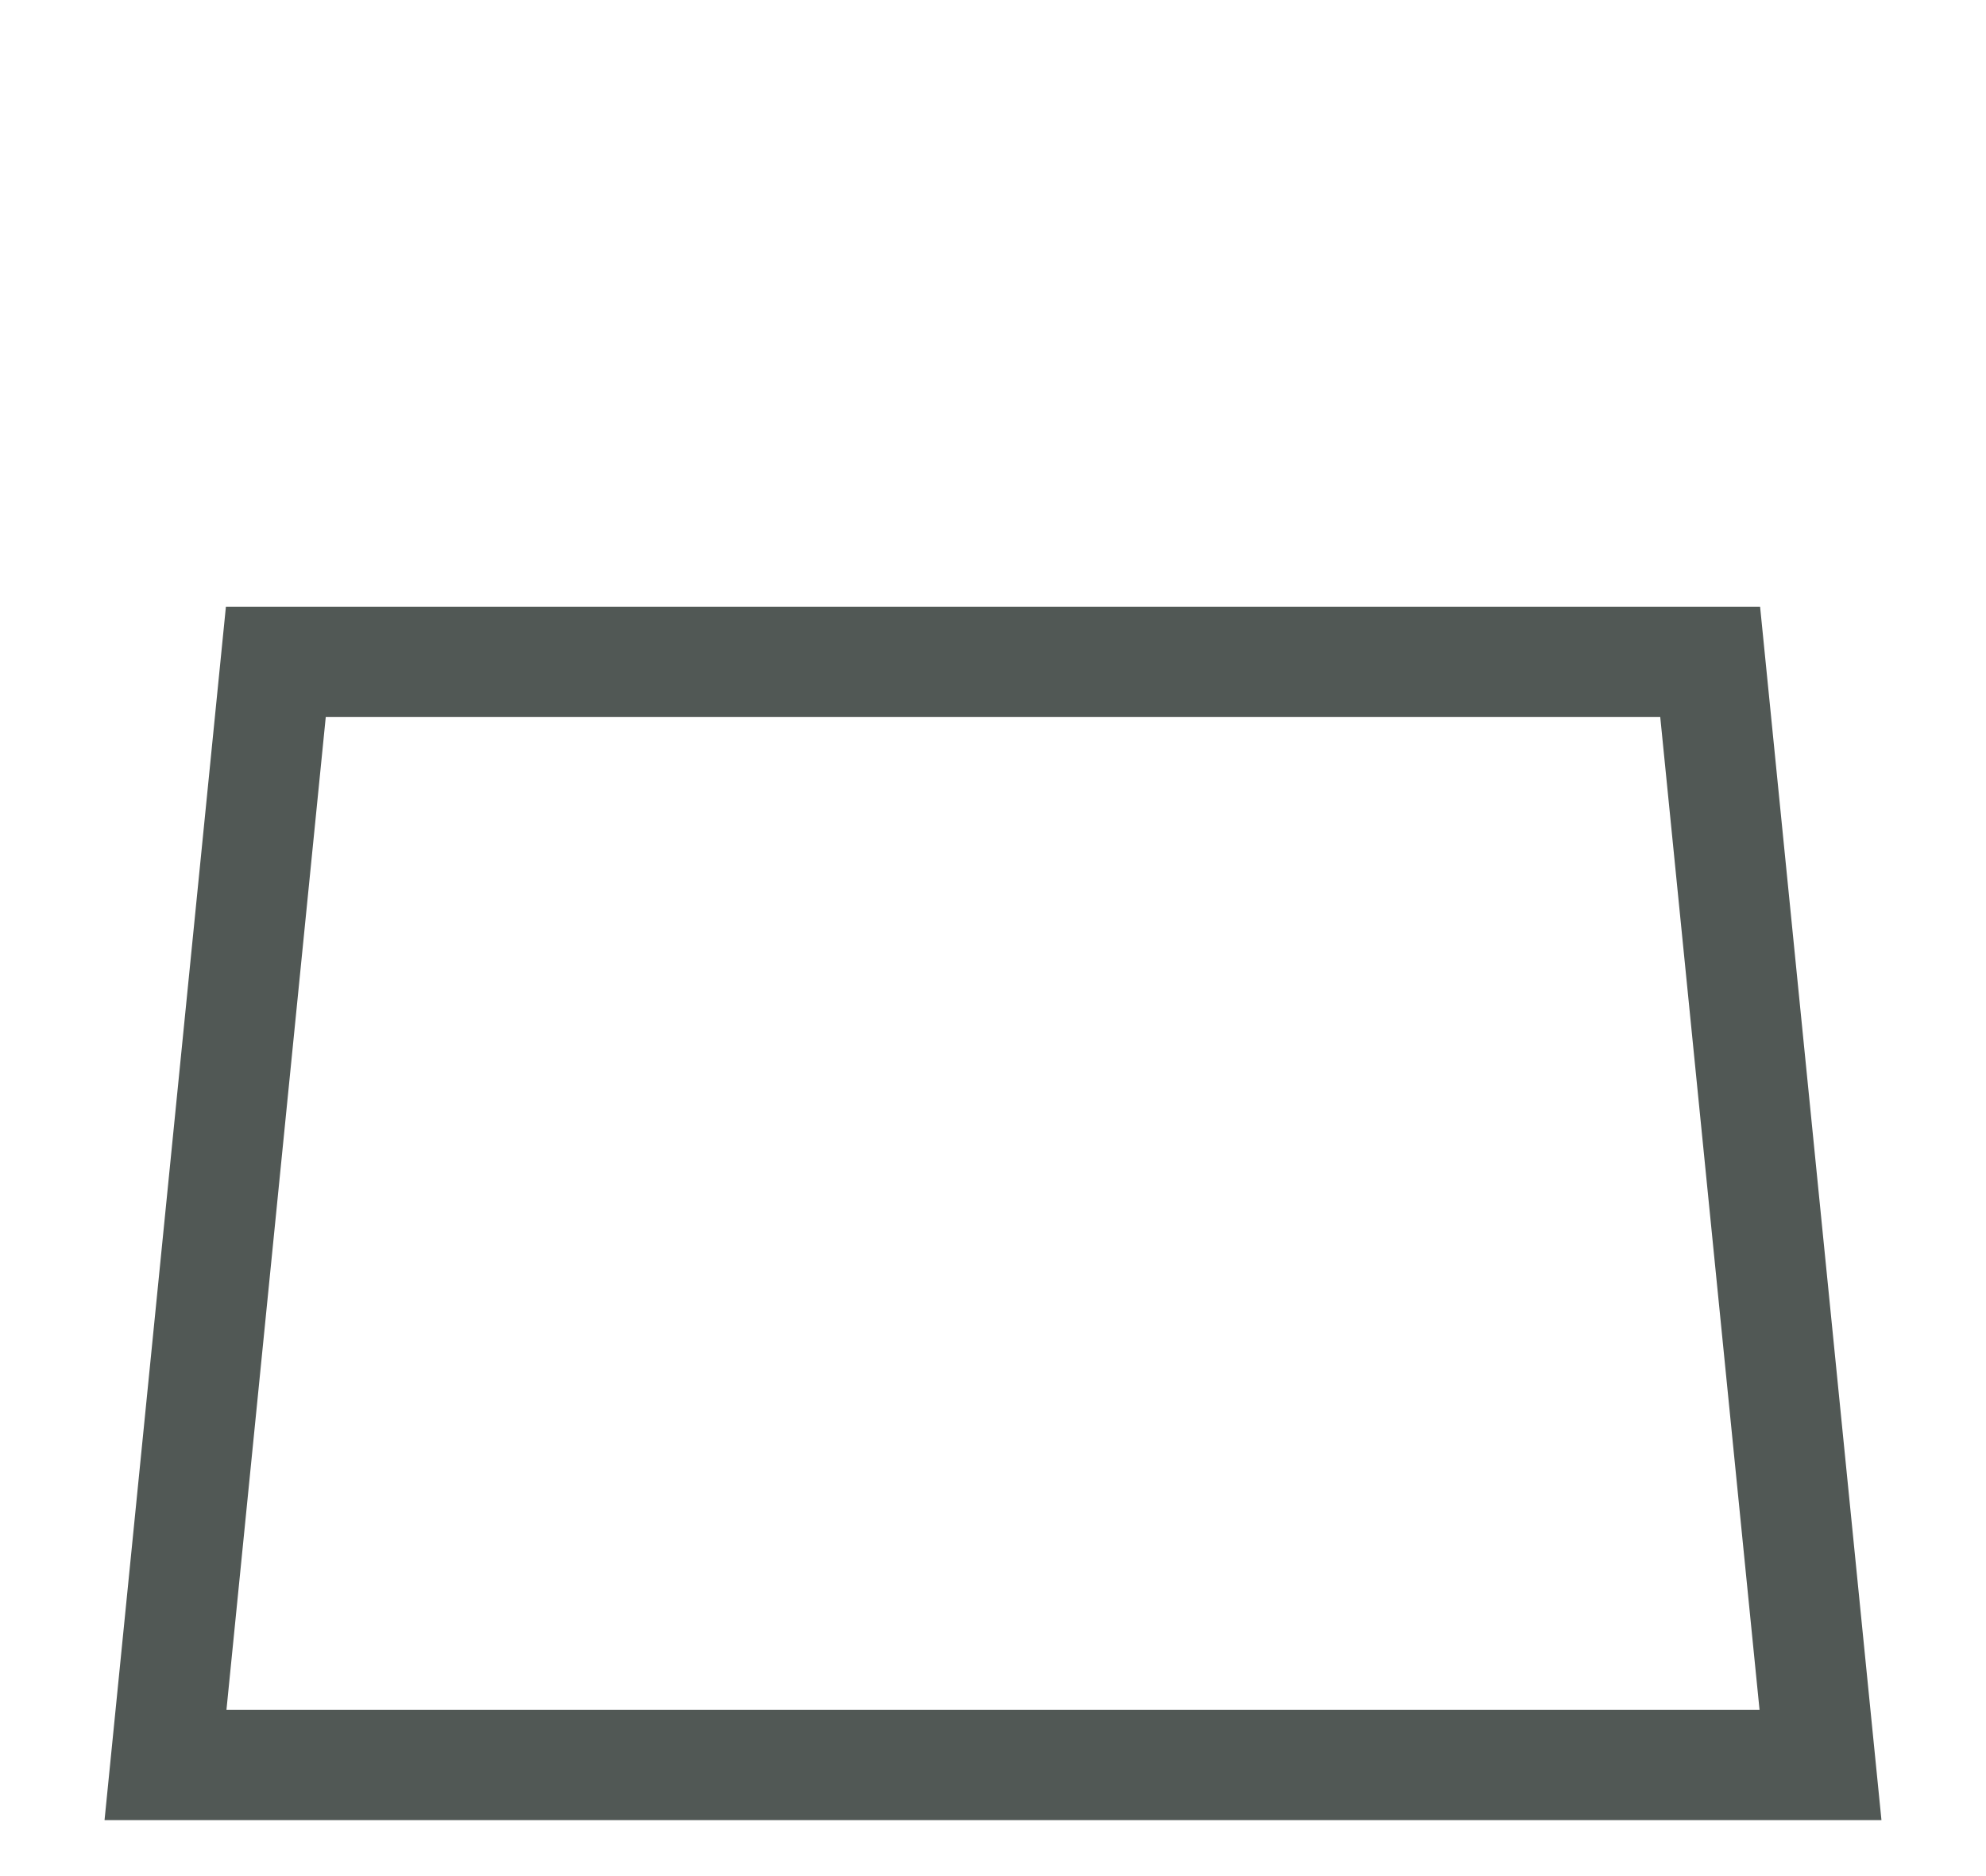
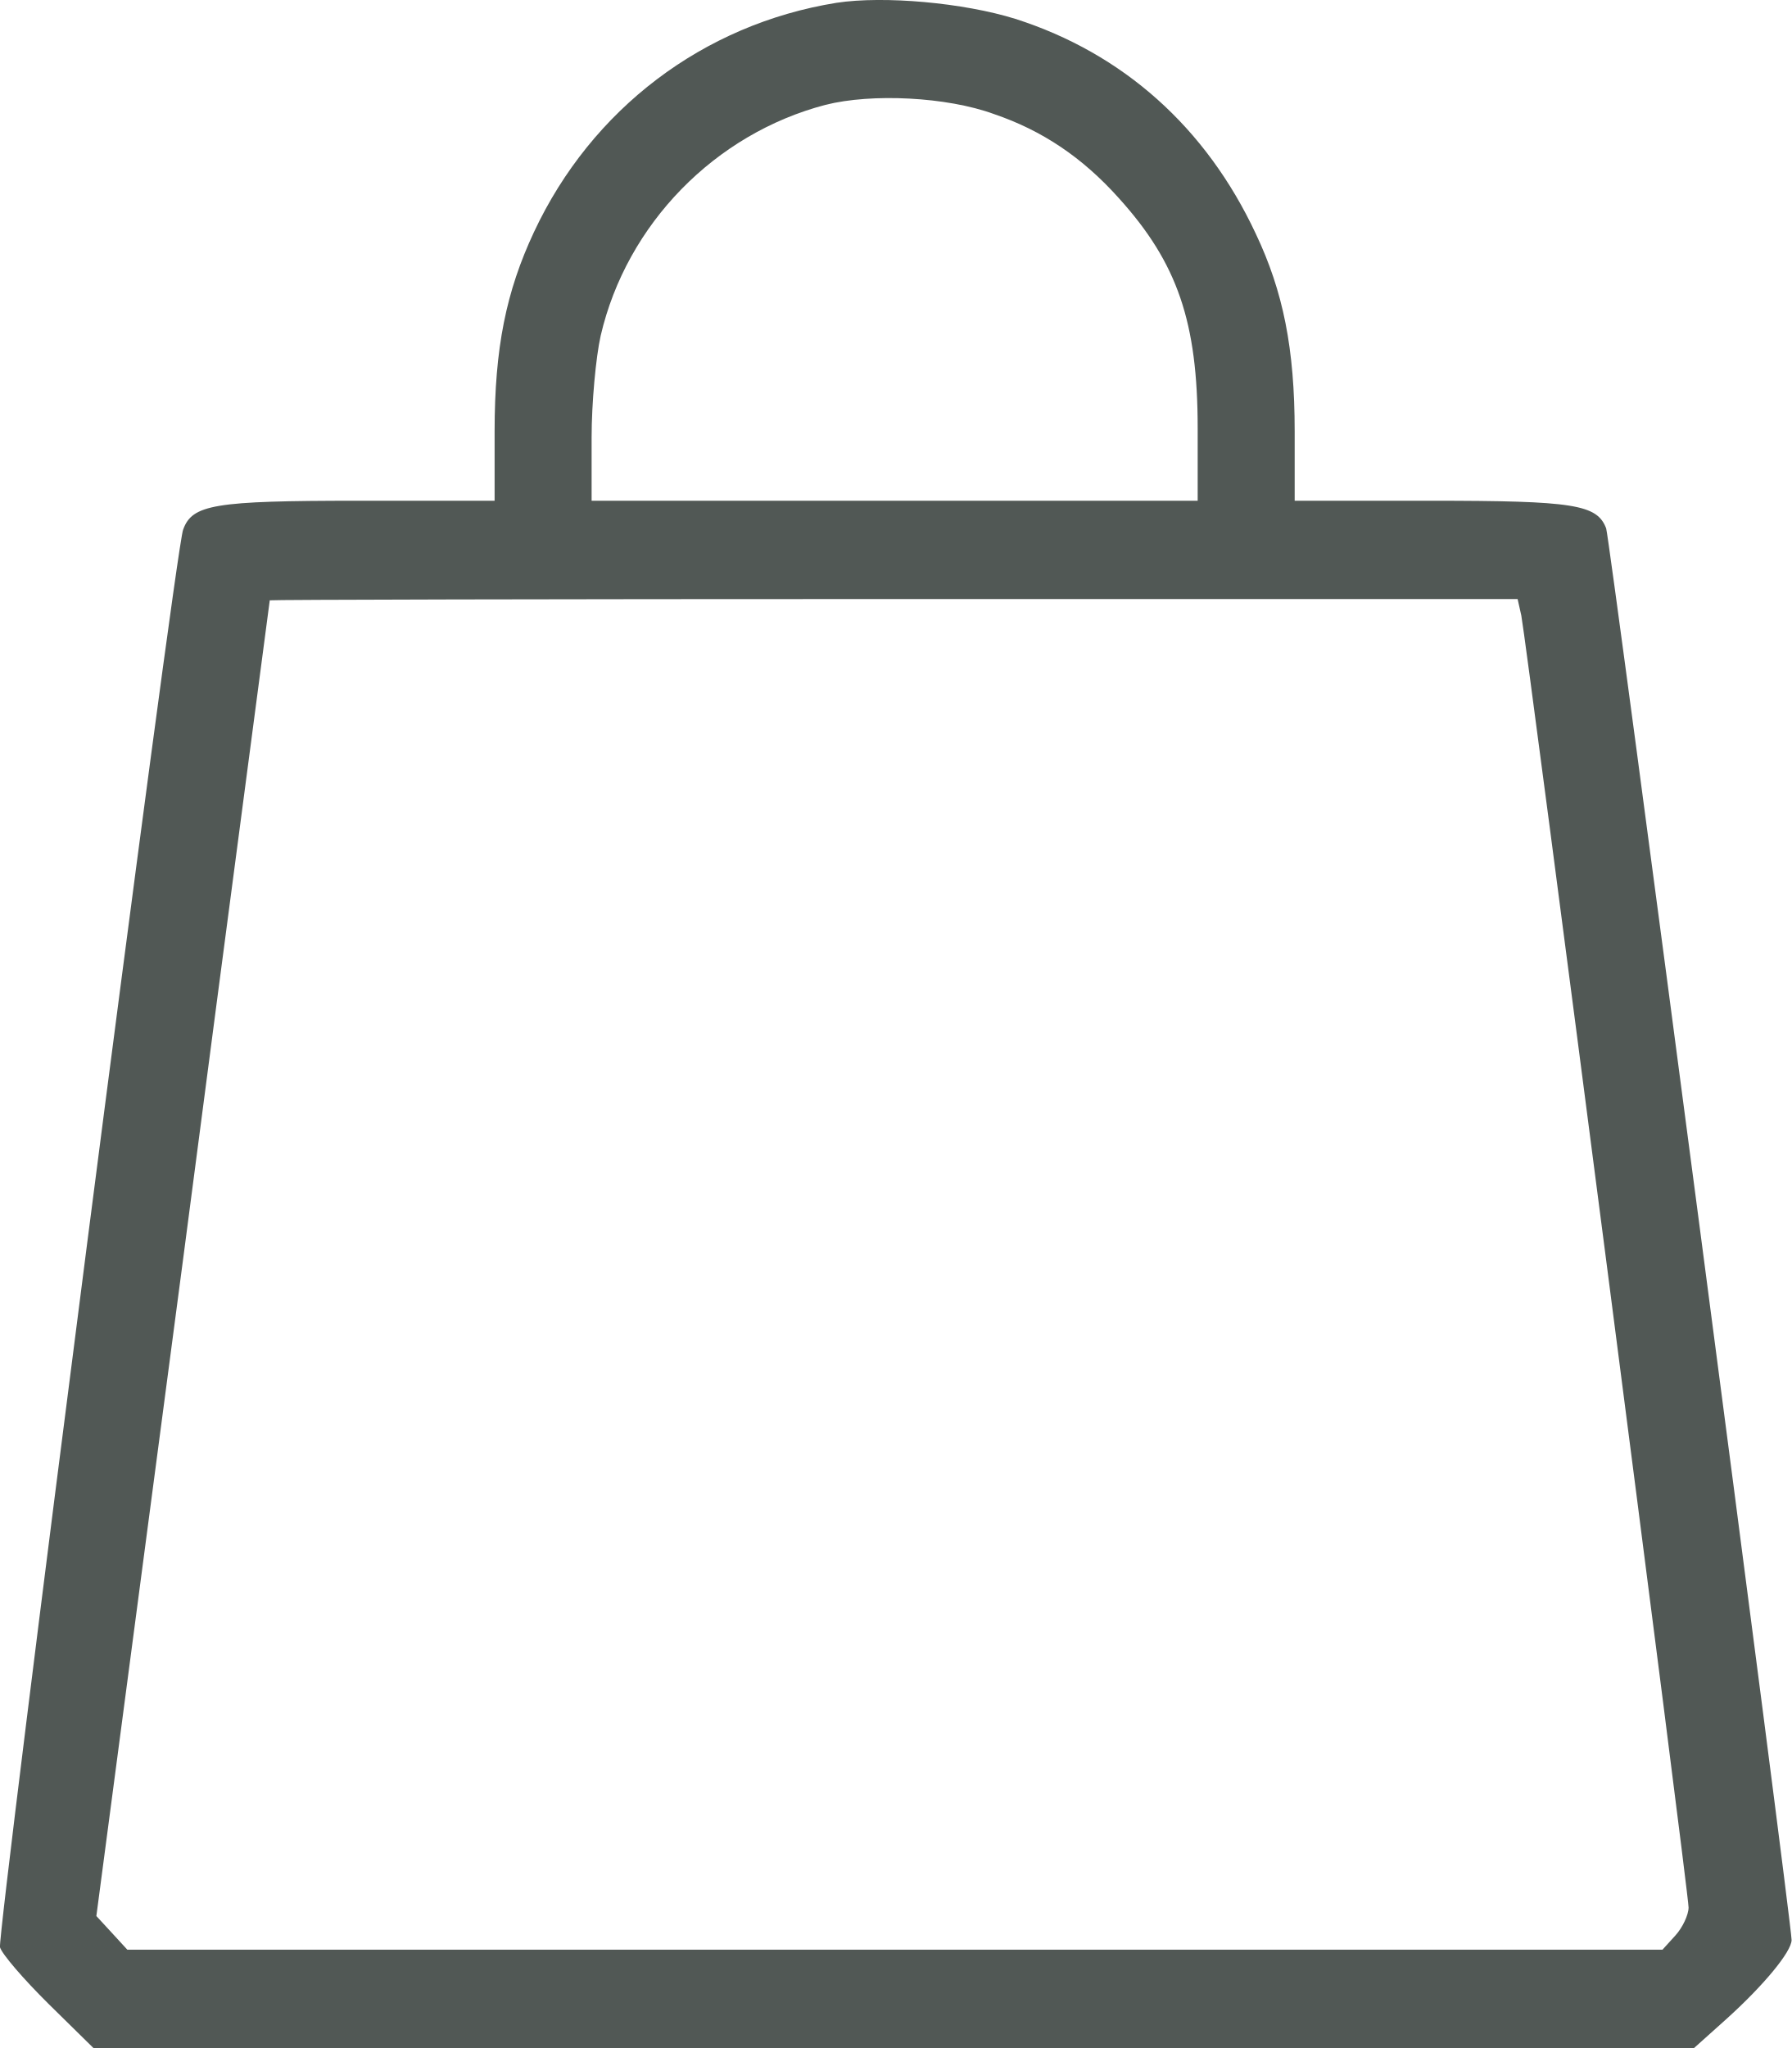
- <svg xmlns="http://www.w3.org/2000/svg" width="18" height="17" viewBox="0 0 18 17" fill="none">
-   <path d="M2.5 6H15.5L16.5 16H1.5L2.5 6Z" stroke="#515855" />
+ <svg xmlns="http://www.w3.org/2000/svg" width="14" height="16" viewBox="0 0 14 16" fill="none">
+   <path d="M6.536 0.022C5.494 0.19 4.623 0.852 4.173 1.812C3.955 2.277 3.865 2.718 3.865 3.37V3.912H2.799C1.672 3.912 1.502 3.941 1.431 4.138C1.369 4.291 -0.023 15.108 0 15.213C0.015 15.266 0.185 15.463 0.379 15.655L0.73 16H6.986H13.238L13.489 15.775C13.782 15.511 14 15.247 14 15.156C14 15.017 12.579 4.205 12.551 4.128C12.48 3.941 12.3 3.912 11.182 3.912H10.117V3.37C10.117 2.723 10.027 2.277 9.813 1.826C9.425 0.996 8.776 0.416 7.933 0.147C7.531 0.022 6.91 -0.035 6.536 0.022ZM7.767 0.891C8.146 1.02 8.459 1.231 8.743 1.548C9.202 2.056 9.359 2.517 9.359 3.346V3.912H6.991H4.623V3.418C4.623 3.15 4.656 2.79 4.694 2.622C4.897 1.749 5.589 1.044 6.451 0.819C6.811 0.728 7.398 0.756 7.767 0.891ZM11.888 4.809C11.93 5.03 13.195 14.782 13.195 14.902C13.195 14.959 13.148 15.06 13.091 15.122L12.991 15.232H6.991H0.995L0.872 15.098L0.753 14.969L1.431 9.836C1.8 7.011 2.108 4.699 2.108 4.69C2.113 4.685 4.305 4.68 6.986 4.68H11.859L11.888 4.809Z" fill="#515855" />
</svg>
